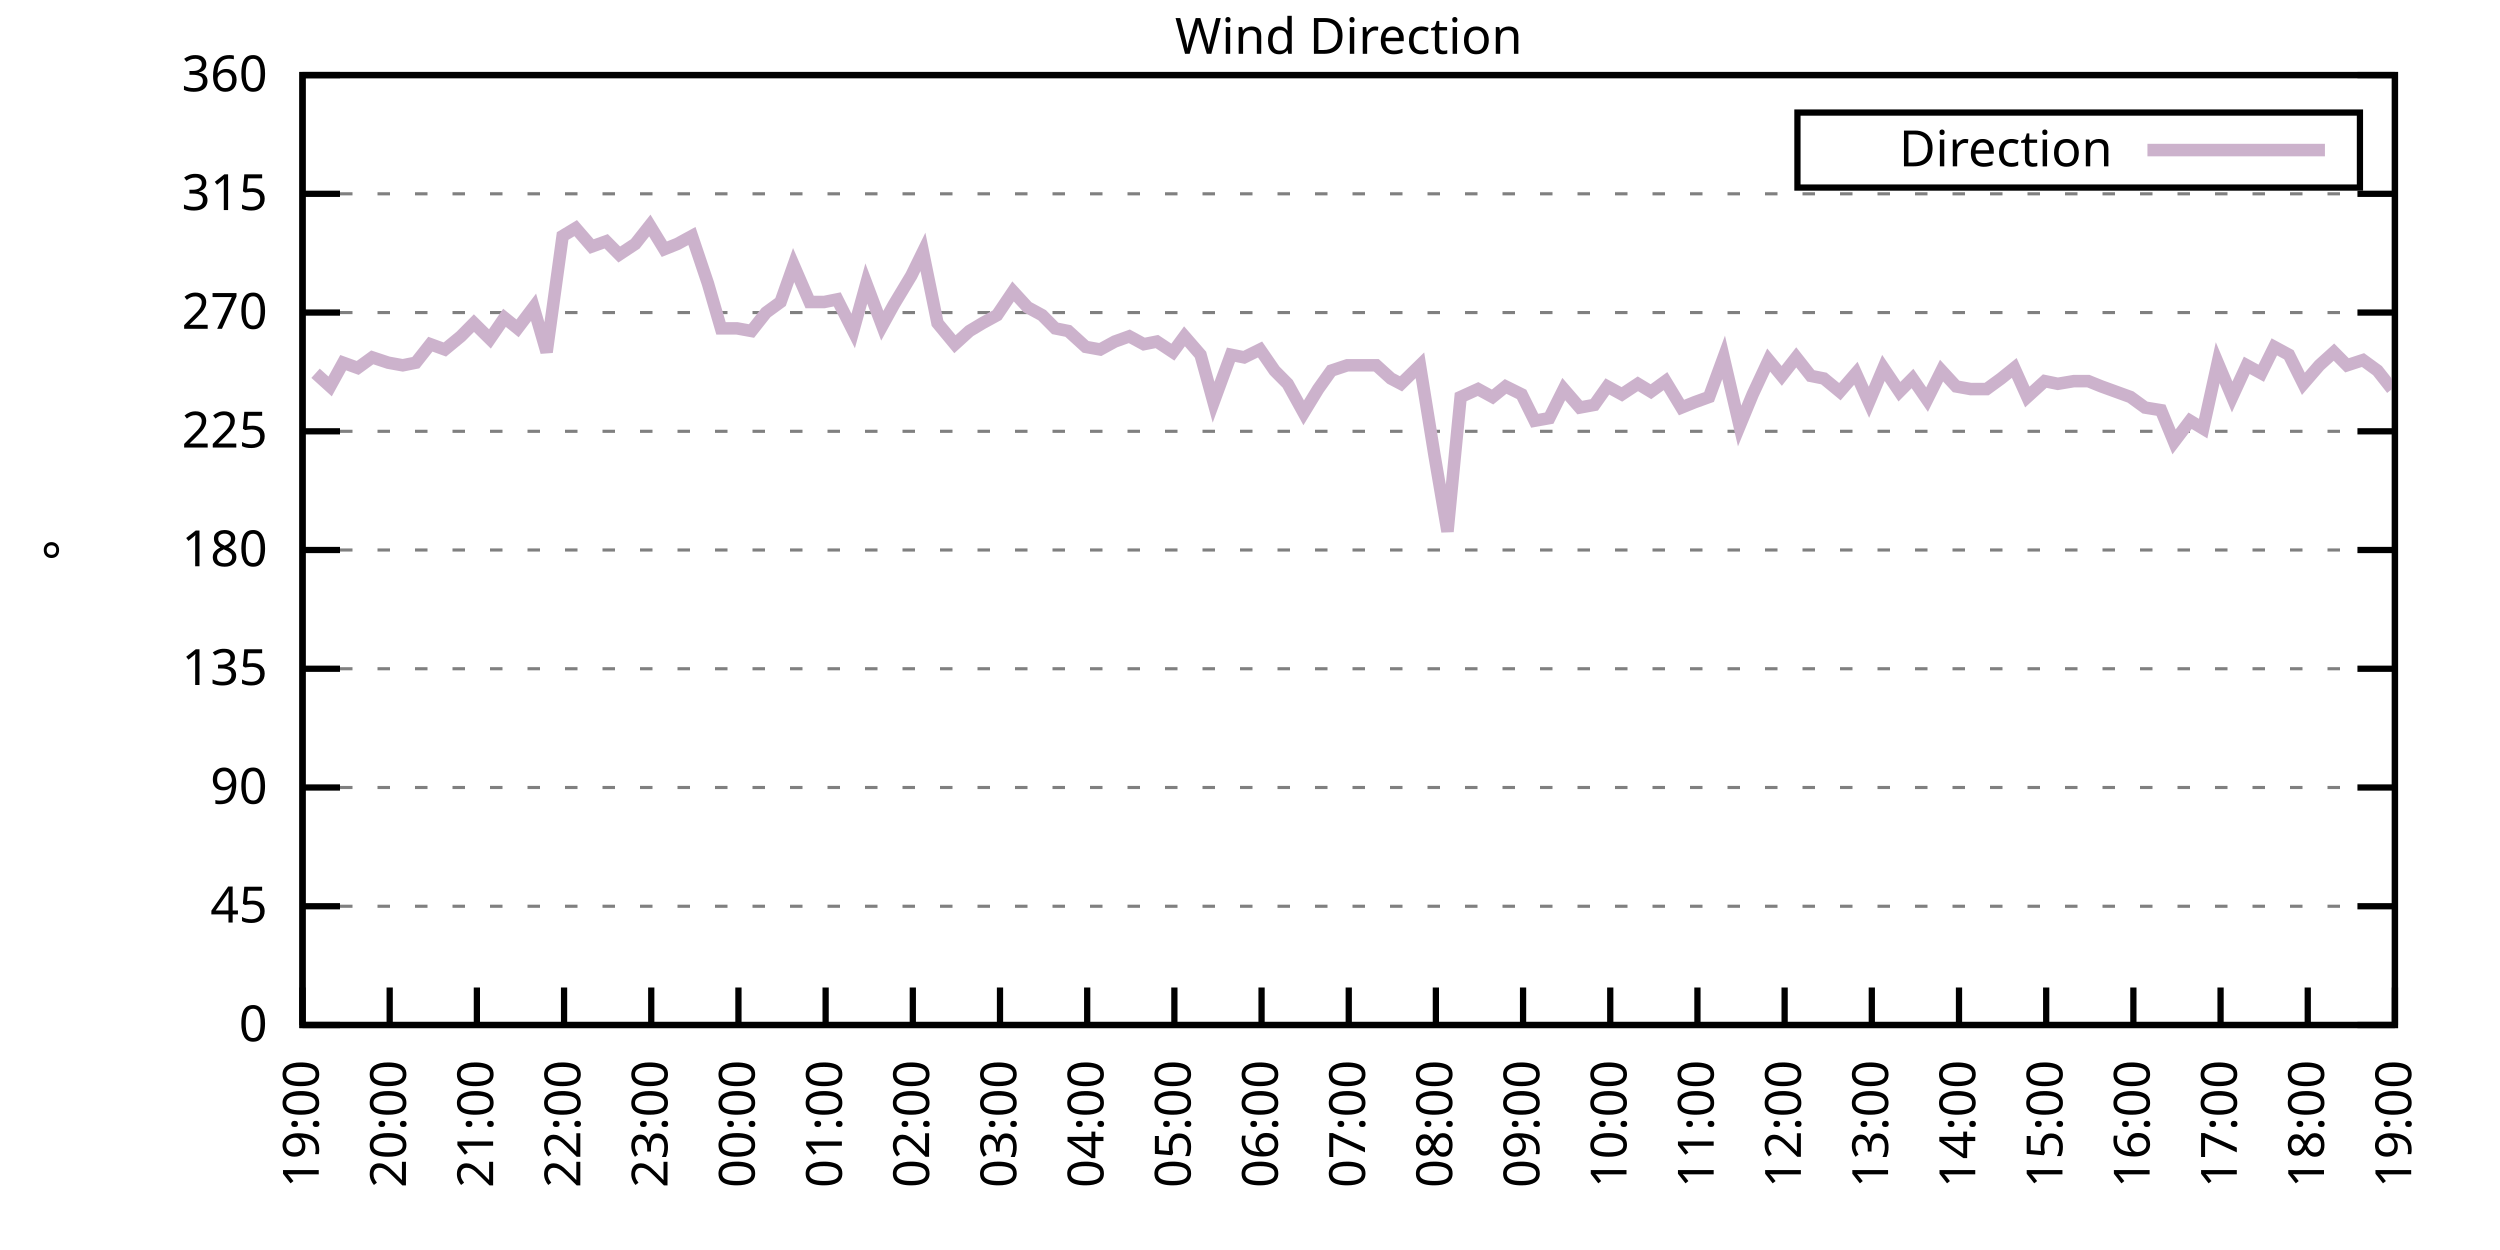
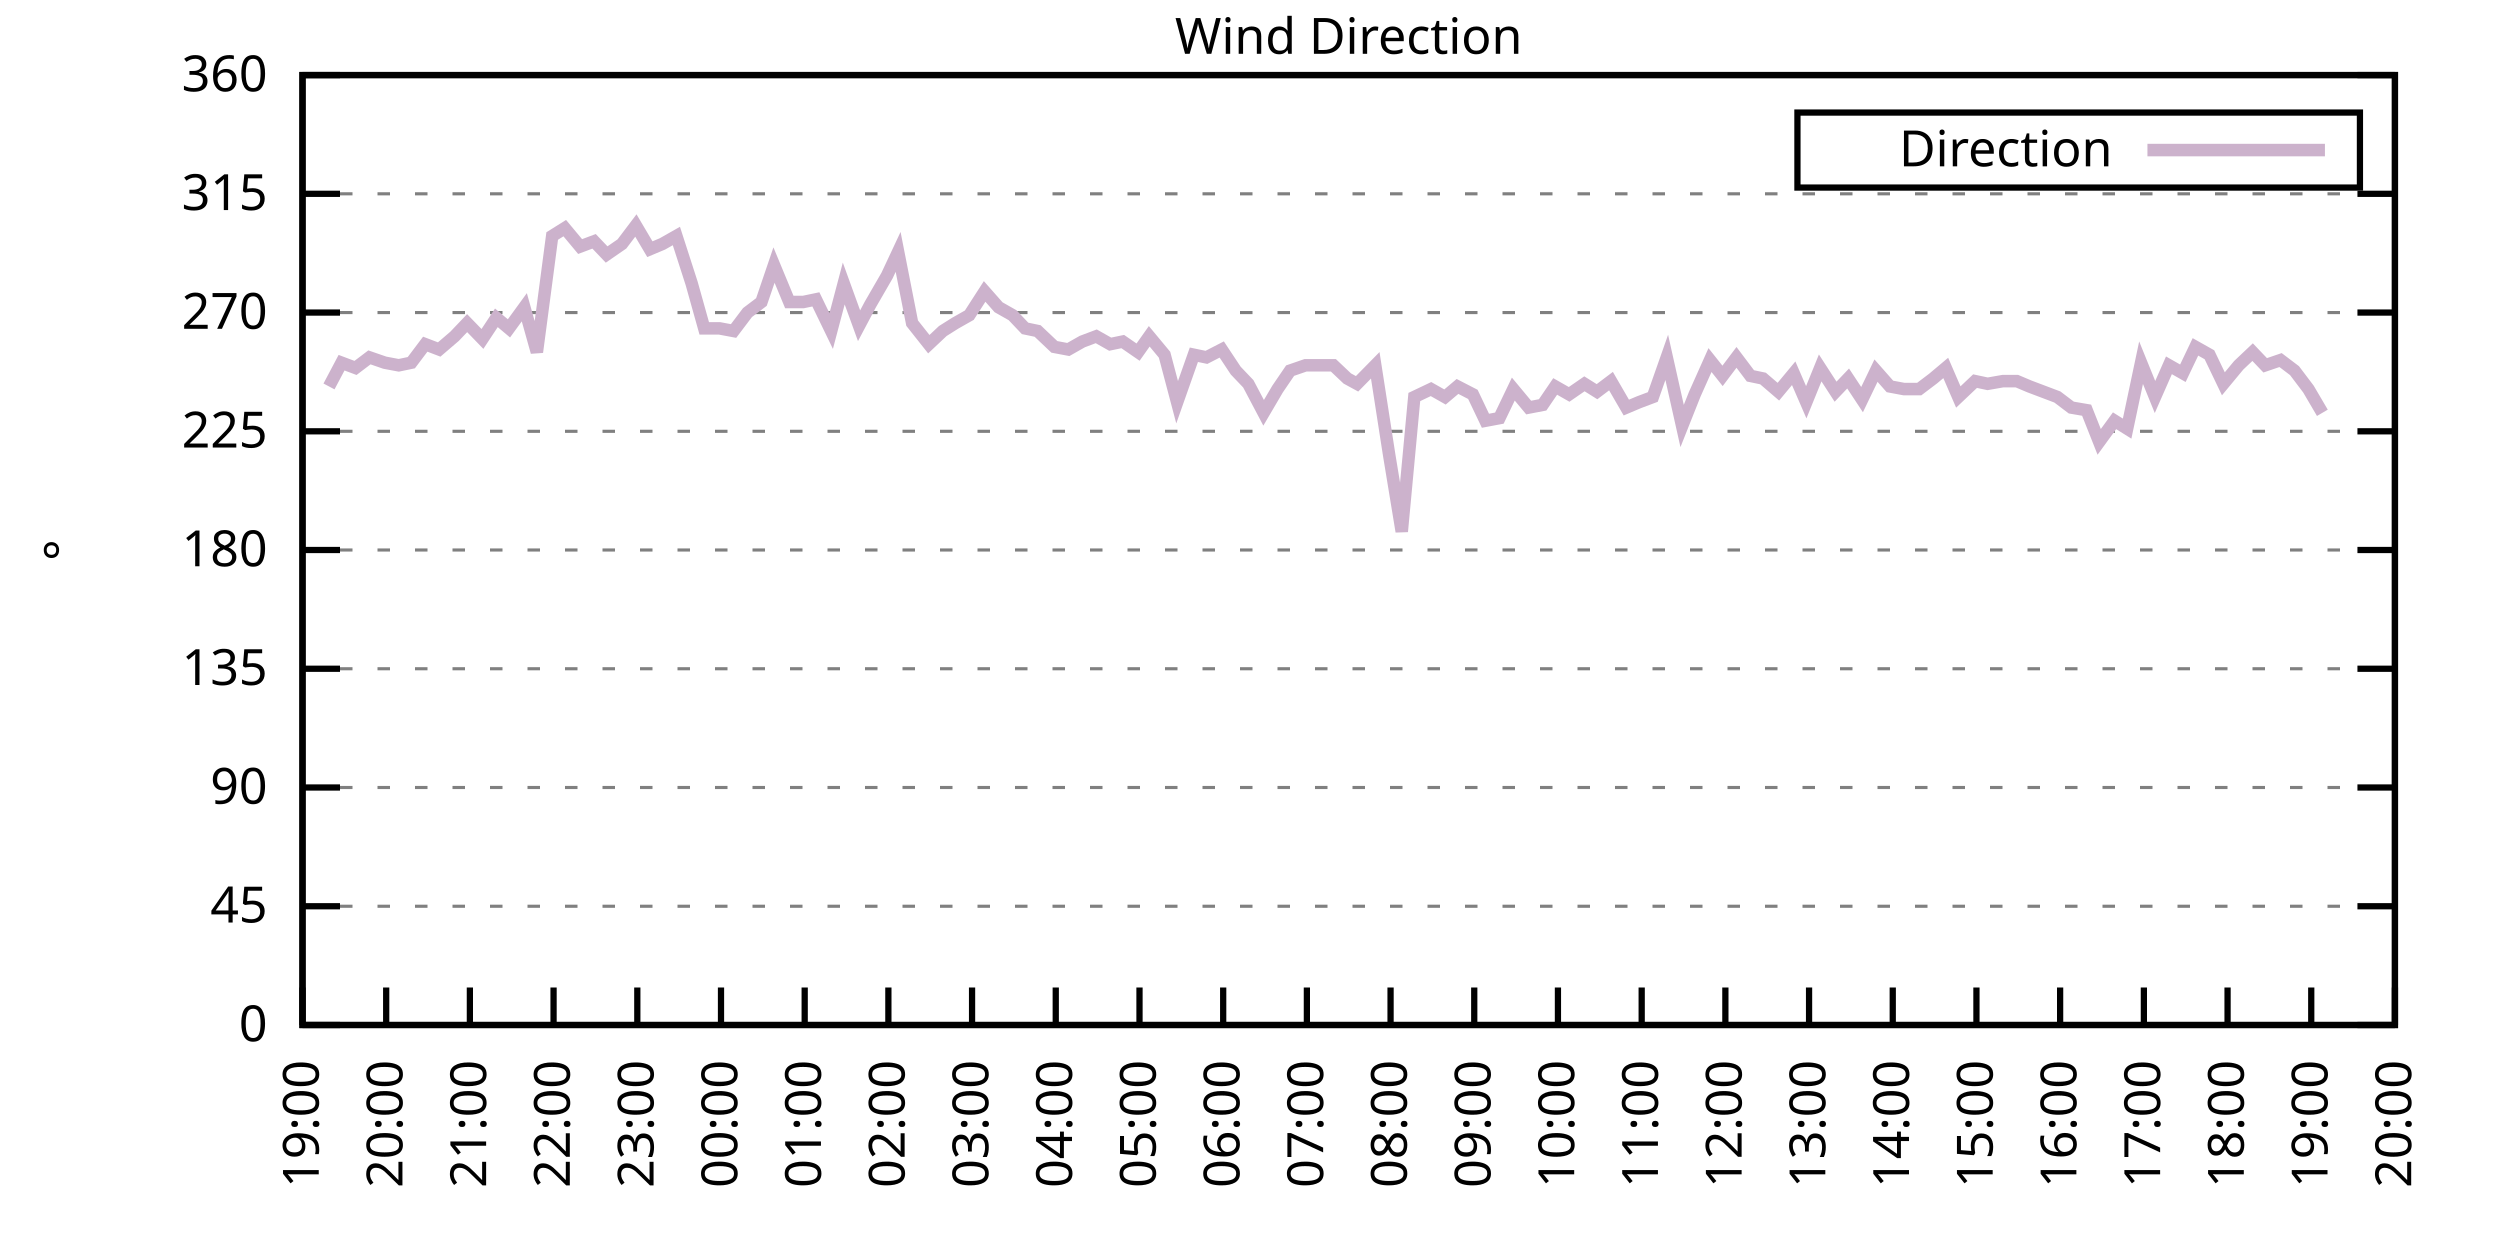
<svg xmlns="http://www.w3.org/2000/svg" xmlns:xlink="http://www.w3.org/1999/xlink" width="400" height="200" viewBox="0 0 400 200">
  <g id="gnuplot_canvas">
    <rect x="0" y="0" width="400" height="200" fill="none" />
    <defs>
      <circle id="gpDot" r="0.5" stroke-width="0.5" stroke="currentColor" />
      <path id="gpPt0" stroke-width="0.333" stroke="currentColor" d="M-1,0 h2 M0,-1 v2" />
      <path id="gpPt1" stroke-width="0.333" stroke="currentColor" d="M-1,-1 L1,1 M1,-1 L-1,1" />
      <path id="gpPt2" stroke-width="0.333" stroke="currentColor" d="M-1,0 L1,0 M0,-1 L0,1 M-1,-1 L1,1 M-1,1 L1,-1" />
      <rect id="gpPt3" stroke-width="0.333" stroke="currentColor" x="-1" y="-1" width="2" height="2" />
      <rect id="gpPt4" stroke-width="0.333" stroke="currentColor" fill="currentColor" x="-1" y="-1" width="2" height="2" />
      <circle id="gpPt5" stroke-width="0.333" stroke="currentColor" cx="0" cy="0" r="1" />
      <use xlink:href="#gpPt5" id="gpPt6" fill="currentColor" stroke="none" />
      <path id="gpPt7" stroke-width="0.333" stroke="currentColor" d="M0,-1.33 L-1.33,0.67 L1.33,0.67 z" />
      <use xlink:href="#gpPt7" id="gpPt8" fill="currentColor" stroke="none" />
      <use xlink:href="#gpPt7" id="gpPt9" stroke="currentColor" transform="rotate(180)" />
      <use xlink:href="#gpPt9" id="gpPt10" fill="currentColor" stroke="none" />
      <use xlink:href="#gpPt3" id="gpPt11" stroke="currentColor" transform="rotate(45)" />
      <use xlink:href="#gpPt11" id="gpPt12" fill="currentColor" stroke="none" />
      <path id="gpPt13" stroke-width="0.333" stroke="currentColor" d="M0,1.330 L1.265,0.411 L0.782,-1.067 L-0.782,-1.076 L-1.265,0.411 z" />
      <use xlink:href="#gpPt13" id="gpPt14" fill="currentColor" stroke="none" />
      <filter id="textbox" filterUnits="objectBoundingBox" x="0" y="0" height="1" width="1">
        <feFlood flood-color="white" flood-opacity="1" result="bgnd" />
        <feComposite in="SourceGraphic" in2="bgnd" operator="atop" />
      </filter>
      <filter id="greybox" filterUnits="objectBoundingBox" x="0" y="0" height="1" width="1">
        <feFlood flood-color="lightgrey" flood-opacity="1" result="grey" />
        <feComposite in="SourceGraphic" in2="grey" operator="atop" />
      </filter>
    </defs>
    <g fill="none" color="white" stroke="currentColor" stroke-width="1.00" stroke-linecap="butt" stroke-linejoin="miter">
</g>
    <g fill="none" color="black" stroke="currentColor" stroke-width="1.00" stroke-linecap="butt" stroke-linejoin="miter">
      <g stroke="none" shape-rendering="crispEdges">
        <polygon fill="rgb(255, 255, 255)" points="48.40,164.00 383.18,164.00 383.18,12.02 48.40,12.02 " />
      </g>
    </g>
    <g fill="none" color="black" stroke="currentColor" stroke-width="1.00" stroke-linecap="butt" stroke-linejoin="miter">
</g>
    <g fill="none" color="black" stroke="black" stroke-width="0.50" stroke-linecap="butt" stroke-linejoin="miter">
</g>
    <g fill="none" color="gray" stroke="currentColor" stroke-width="0.50" stroke-linecap="butt" stroke-linejoin="miter">
      <path stroke="gray" stroke-dasharray="2,4" class="gridline" d="M48.40,164.00 L383.19,164.00  " />
    </g>
    <g fill="none" color="gray" stroke="gray" stroke-width="1.00" stroke-linecap="butt" stroke-linejoin="miter">
</g>
    <g fill="none" color="black" stroke="currentColor" stroke-width="1.00" stroke-linecap="butt" stroke-linejoin="miter">
      <path stroke="black" d="M48.40,164.00 L54.40,164.00 M383.19,164.00 L377.19,164.00  " />
      <g transform="translate(42.80,166.60)" stroke="none" fill="black" font-family="Sans" font-size="8.00" text-anchor="end">
        <text>
          <tspan font-family="Sans"> 0</tspan>
        </text>
      </g>
    </g>
    <g fill="none" color="black" stroke="currentColor" stroke-width="1.00" stroke-linecap="butt" stroke-linejoin="miter">
</g>
    <g fill="none" color="black" stroke="black" stroke-width="0.50" stroke-linecap="butt" stroke-linejoin="miter">
</g>
    <g fill="none" color="gray" stroke="currentColor" stroke-width="0.50" stroke-linecap="butt" stroke-linejoin="miter">
      <path stroke="gray" stroke-dasharray="2,4" class="gridline" d="M48.40,145.00 L383.19,145.00  " />
    </g>
    <g fill="none" color="gray" stroke="gray" stroke-width="1.00" stroke-linecap="butt" stroke-linejoin="miter">
</g>
    <g fill="none" color="black" stroke="currentColor" stroke-width="1.00" stroke-linecap="butt" stroke-linejoin="miter">
      <path stroke="black" d="M48.40,145.00 L54.40,145.00 M383.19,145.00 L377.19,145.00  " />
      <g transform="translate(42.80,147.60)" stroke="none" fill="black" font-family="Sans" font-size="8.00" text-anchor="end">
        <text>
          <tspan font-family="Sans"> 45</tspan>
        </text>
      </g>
    </g>
    <g fill="none" color="black" stroke="currentColor" stroke-width="1.00" stroke-linecap="butt" stroke-linejoin="miter">
</g>
    <g fill="none" color="black" stroke="black" stroke-width="0.50" stroke-linecap="butt" stroke-linejoin="miter">
</g>
    <g fill="none" color="gray" stroke="currentColor" stroke-width="0.50" stroke-linecap="butt" stroke-linejoin="miter">
      <path stroke="gray" stroke-dasharray="2,4" class="gridline" d="M48.40,126.00 L383.19,126.00  " />
    </g>
    <g fill="none" color="gray" stroke="gray" stroke-width="1.00" stroke-linecap="butt" stroke-linejoin="miter">
</g>
    <g fill="none" color="black" stroke="currentColor" stroke-width="1.00" stroke-linecap="butt" stroke-linejoin="miter">
      <path stroke="black" d="M48.40,126.00 L54.40,126.00 M383.19,126.00 L377.19,126.00  " />
      <g transform="translate(42.80,128.60)" stroke="none" fill="black" font-family="Sans" font-size="8.00" text-anchor="end">
        <text>
          <tspan font-family="Sans"> 90</tspan>
        </text>
      </g>
    </g>
    <g fill="none" color="black" stroke="currentColor" stroke-width="1.00" stroke-linecap="butt" stroke-linejoin="miter">
</g>
    <g fill="none" color="black" stroke="black" stroke-width="0.50" stroke-linecap="butt" stroke-linejoin="miter">
</g>
    <g fill="none" color="gray" stroke="currentColor" stroke-width="0.50" stroke-linecap="butt" stroke-linejoin="miter">
      <path stroke="gray" stroke-dasharray="2,4" class="gridline" d="M48.40,107.00 L383.19,107.00  " />
    </g>
    <g fill="none" color="gray" stroke="gray" stroke-width="1.00" stroke-linecap="butt" stroke-linejoin="miter">
</g>
    <g fill="none" color="black" stroke="currentColor" stroke-width="1.00" stroke-linecap="butt" stroke-linejoin="miter">
      <path stroke="black" d="M48.40,107.00 L54.40,107.00 M383.19,107.00 L377.19,107.00  " />
      <g transform="translate(42.80,109.60)" stroke="none" fill="black" font-family="Sans" font-size="8.00" text-anchor="end">
        <text>
          <tspan font-family="Sans"> 135</tspan>
        </text>
      </g>
    </g>
    <g fill="none" color="black" stroke="currentColor" stroke-width="1.00" stroke-linecap="butt" stroke-linejoin="miter">
</g>
    <g fill="none" color="black" stroke="black" stroke-width="0.50" stroke-linecap="butt" stroke-linejoin="miter">
</g>
    <g fill="none" color="gray" stroke="currentColor" stroke-width="0.50" stroke-linecap="butt" stroke-linejoin="miter">
      <path stroke="gray" stroke-dasharray="2,4" class="gridline" d="M48.40,88.00 L383.19,88.00  " />
    </g>
    <g fill="none" color="gray" stroke="gray" stroke-width="1.00" stroke-linecap="butt" stroke-linejoin="miter">
</g>
    <g fill="none" color="black" stroke="currentColor" stroke-width="1.00" stroke-linecap="butt" stroke-linejoin="miter">
      <path stroke="black" d="M48.40,88.00 L54.40,88.00 M383.19,88.00 L377.19,88.00  " />
      <g transform="translate(42.80,90.60)" stroke="none" fill="black" font-family="Sans" font-size="8.00" text-anchor="end">
        <text>
          <tspan font-family="Sans"> 180</tspan>
        </text>
      </g>
    </g>
    <g fill="none" color="black" stroke="currentColor" stroke-width="1.00" stroke-linecap="butt" stroke-linejoin="miter">
</g>
    <g fill="none" color="black" stroke="black" stroke-width="0.50" stroke-linecap="butt" stroke-linejoin="miter">
</g>
    <g fill="none" color="gray" stroke="currentColor" stroke-width="0.50" stroke-linecap="butt" stroke-linejoin="miter">
      <path stroke="gray" stroke-dasharray="2,4" class="gridline" d="M48.40,69.01 L383.19,69.01  " />
    </g>
    <g fill="none" color="gray" stroke="gray" stroke-width="1.00" stroke-linecap="butt" stroke-linejoin="miter">
</g>
    <g fill="none" color="black" stroke="currentColor" stroke-width="1.00" stroke-linecap="butt" stroke-linejoin="miter">
      <path stroke="black" d="M48.40,69.01 L54.40,69.01 M383.19,69.01 L377.19,69.01  " />
      <g transform="translate(42.80,71.61)" stroke="none" fill="black" font-family="Sans" font-size="8.00" text-anchor="end">
        <text>
          <tspan font-family="Sans"> 225</tspan>
        </text>
      </g>
    </g>
    <g fill="none" color="black" stroke="currentColor" stroke-width="1.00" stroke-linecap="butt" stroke-linejoin="miter">
</g>
    <g fill="none" color="black" stroke="black" stroke-width="0.50" stroke-linecap="butt" stroke-linejoin="miter">
</g>
    <g fill="none" color="gray" stroke="currentColor" stroke-width="0.50" stroke-linecap="butt" stroke-linejoin="miter">
      <path stroke="gray" stroke-dasharray="2,4" class="gridline" d="M48.40,50.01 L383.19,50.01  " />
    </g>
    <g fill="none" color="gray" stroke="gray" stroke-width="1.00" stroke-linecap="butt" stroke-linejoin="miter">
</g>
    <g fill="none" color="black" stroke="currentColor" stroke-width="1.00" stroke-linecap="butt" stroke-linejoin="miter">
      <path stroke="black" d="M48.40,50.01 L54.40,50.01 M383.19,50.01 L377.19,50.01  " />
      <g transform="translate(42.80,52.61)" stroke="none" fill="black" font-family="Sans" font-size="8.00" text-anchor="end">
        <text>
          <tspan font-family="Sans"> 270</tspan>
        </text>
      </g>
    </g>
    <g fill="none" color="black" stroke="currentColor" stroke-width="1.00" stroke-linecap="butt" stroke-linejoin="miter">
</g>
    <g fill="none" color="black" stroke="black" stroke-width="0.50" stroke-linecap="butt" stroke-linejoin="miter">
</g>
    <g fill="none" color="gray" stroke="currentColor" stroke-width="0.50" stroke-linecap="butt" stroke-linejoin="miter">
      <path stroke="gray" stroke-dasharray="2,4" class="gridline" d="M48.40,31.01 L383.19,31.01  " />
    </g>
    <g fill="none" color="gray" stroke="gray" stroke-width="1.00" stroke-linecap="butt" stroke-linejoin="miter">
</g>
    <g fill="none" color="black" stroke="currentColor" stroke-width="1.00" stroke-linecap="butt" stroke-linejoin="miter">
      <path stroke="black" d="M48.40,31.01 L54.40,31.01 M383.19,31.01 L377.19,31.01  " />
      <g transform="translate(42.80,33.61)" stroke="none" fill="black" font-family="Sans" font-size="8.00" text-anchor="end">
        <text>
          <tspan font-family="Sans"> 315</tspan>
        </text>
      </g>
    </g>
    <g fill="none" color="black" stroke="currentColor" stroke-width="1.00" stroke-linecap="butt" stroke-linejoin="miter">
</g>
    <g fill="none" color="black" stroke="black" stroke-width="0.50" stroke-linecap="butt" stroke-linejoin="miter">
</g>
    <g fill="none" color="gray" stroke="currentColor" stroke-width="0.50" stroke-linecap="butt" stroke-linejoin="miter">
      <path stroke="gray" stroke-dasharray="2,4" class="gridline" d="M48.40,12.01 L383.19,12.01  " />
    </g>
    <g fill="none" color="gray" stroke="gray" stroke-width="1.00" stroke-linecap="butt" stroke-linejoin="miter">
</g>
    <g fill="none" color="black" stroke="currentColor" stroke-width="1.00" stroke-linecap="butt" stroke-linejoin="miter">
      <path stroke="black" d="M48.40,12.01 L54.40,12.01 M383.19,12.01 L377.19,12.01  " />
      <g transform="translate(42.80,14.61)" stroke="none" fill="black" font-family="Sans" font-size="8.00" text-anchor="end">
        <text>
          <tspan font-family="Sans"> 360</tspan>
        </text>
      </g>
    </g>
    <g fill="none" color="black" stroke="currentColor" stroke-width="1.00" stroke-linecap="butt" stroke-linejoin="miter">
      <path stroke="black" d="M48.40,164.00 L48.40,158.00  " />
      <g transform="translate(51.00,169.60) rotate(270.00)" stroke="none" fill="black" font-family="Sans" font-size="8.00" text-anchor="end">
        <text>
          <tspan font-family="Sans">19:00</tspan>
        </text>
      </g>
    </g>
    <g fill="none" color="black" stroke="currentColor" stroke-width="1.00" stroke-linecap="butt" stroke-linejoin="miter">
-       <path stroke="black" d="M62.35,164.00 L62.35,158.00  " />
-       <g transform="translate(64.95,169.60) rotate(270.00)" stroke="none" fill="black" font-family="Sans" font-size="8.00" text-anchor="end">
+       <path stroke="black" d="M61.79,164.00 L61.79,158.00  " />
+       <g transform="translate(64.39,169.60) rotate(270.00)" stroke="none" fill="black" font-family="Sans" font-size="8.00" text-anchor="end">
        <text>
          <tspan font-family="Sans">20:00</tspan>
        </text>
      </g>
    </g>
    <g fill="none" color="black" stroke="currentColor" stroke-width="1.00" stroke-linecap="butt" stroke-linejoin="miter">
-       <path stroke="black" d="M76.30,164.00 L76.30,158.00  " />
-       <g transform="translate(78.90,169.60) rotate(270.00)" stroke="none" fill="black" font-family="Sans" font-size="8.00" text-anchor="end">
+       <path stroke="black" d="M75.18,164.00 L75.18,158.00  " />
+       <g transform="translate(77.78,169.60) rotate(270.00)" stroke="none" fill="black" font-family="Sans" font-size="8.00" text-anchor="end">
        <text>
          <tspan font-family="Sans">21:00</tspan>
        </text>
      </g>
    </g>
    <g fill="none" color="black" stroke="currentColor" stroke-width="1.00" stroke-linecap="butt" stroke-linejoin="miter">
-       <path stroke="black" d="M90.25,164.00 L90.25,158.00  " />
-       <g transform="translate(92.85,169.60) rotate(270.00)" stroke="none" fill="black" font-family="Sans" font-size="8.00" text-anchor="end">
+       <path stroke="black" d="M88.57,164.00 L88.57,158.00  " />
+       <g transform="translate(91.17,169.60) rotate(270.00)" stroke="none" fill="black" font-family="Sans" font-size="8.00" text-anchor="end">
        <text>
          <tspan font-family="Sans">22:00</tspan>
        </text>
      </g>
    </g>
    <g fill="none" color="black" stroke="currentColor" stroke-width="1.00" stroke-linecap="butt" stroke-linejoin="miter">
-       <path stroke="black" d="M104.20,164.00 L104.20,158.00  " />
-       <g transform="translate(106.80,169.60) rotate(270.00)" stroke="none" fill="black" font-family="Sans" font-size="8.00" text-anchor="end">
+       <path stroke="black" d="M101.97,164.00 L101.97,158.00  " />
+       <g transform="translate(104.57,169.60) rotate(270.00)" stroke="none" fill="black" font-family="Sans" font-size="8.00" text-anchor="end">
        <text>
          <tspan font-family="Sans">23:00</tspan>
        </text>
      </g>
    </g>
    <g fill="none" color="black" stroke="currentColor" stroke-width="1.00" stroke-linecap="butt" stroke-linejoin="miter">
-       <path stroke="black" d="M118.15,164.00 L118.15,158.00  " />
-       <g transform="translate(120.75,169.60) rotate(270.00)" stroke="none" fill="black" font-family="Sans" font-size="8.00" text-anchor="end">
+       <path stroke="black" d="M115.36,164.00 L115.36,158.00  " />
+       <g transform="translate(117.96,169.60) rotate(270.00)" stroke="none" fill="black" font-family="Sans" font-size="8.00" text-anchor="end">
        <text>
          <tspan font-family="Sans">00:00</tspan>
        </text>
      </g>
    </g>
    <g fill="none" color="black" stroke="currentColor" stroke-width="1.00" stroke-linecap="butt" stroke-linejoin="miter">
-       <path stroke="black" d="M132.10,164.00 L132.10,158.00  " />
-       <g transform="translate(134.70,169.60) rotate(270.00)" stroke="none" fill="black" font-family="Sans" font-size="8.00" text-anchor="end">
+       <path stroke="black" d="M128.75,164.00 L128.75,158.00  " />
+       <g transform="translate(131.35,169.60) rotate(270.00)" stroke="none" fill="black" font-family="Sans" font-size="8.00" text-anchor="end">
        <text>
          <tspan font-family="Sans">01:00</tspan>
        </text>
      </g>
    </g>
    <g fill="none" color="black" stroke="currentColor" stroke-width="1.00" stroke-linecap="butt" stroke-linejoin="miter">
-       <path stroke="black" d="M146.05,164.00 L146.05,158.00  " />
-       <g transform="translate(148.65,169.60) rotate(270.00)" stroke="none" fill="black" font-family="Sans" font-size="8.00" text-anchor="end">
+       <path stroke="black" d="M142.14,164.00 L142.14,158.00  " />
+       <g transform="translate(144.74,169.60) rotate(270.00)" stroke="none" fill="black" font-family="Sans" font-size="8.00" text-anchor="end">
        <text>
          <tspan font-family="Sans">02:00</tspan>
        </text>
      </g>
    </g>
    <g fill="none" color="black" stroke="currentColor" stroke-width="1.00" stroke-linecap="butt" stroke-linejoin="miter">
-       <path stroke="black" d="M160.00,164.00 L160.00,158.00  " />
-       <g transform="translate(162.60,169.60) rotate(270.00)" stroke="none" fill="black" font-family="Sans" font-size="8.00" text-anchor="end">
+       <path stroke="black" d="M155.53,164.00 L155.53,158.00  " />
+       <g transform="translate(158.13,169.60) rotate(270.00)" stroke="none" fill="black" font-family="Sans" font-size="8.00" text-anchor="end">
        <text>
          <tspan font-family="Sans">03:00</tspan>
        </text>
      </g>
    </g>
    <g fill="none" color="black" stroke="currentColor" stroke-width="1.00" stroke-linecap="butt" stroke-linejoin="miter">
-       <path stroke="black" d="M173.95,164.00 L173.95,158.00  " />
-       <g transform="translate(176.55,169.60) rotate(270.00)" stroke="none" fill="black" font-family="Sans" font-size="8.00" text-anchor="end">
+       <path stroke="black" d="M168.92,164.00 L168.92,158.00  " />
+       <g transform="translate(171.52,169.60) rotate(270.00)" stroke="none" fill="black" font-family="Sans" font-size="8.00" text-anchor="end">
        <text>
          <tspan font-family="Sans">04:00</tspan>
        </text>
      </g>
    </g>
    <g fill="none" color="black" stroke="currentColor" stroke-width="1.00" stroke-linecap="butt" stroke-linejoin="miter">
-       <path stroke="black" d="M187.90,164.00 L187.90,158.00  " />
-       <g transform="translate(190.50,169.60) rotate(270.00)" stroke="none" fill="black" font-family="Sans" font-size="8.00" text-anchor="end">
+       <path stroke="black" d="M182.32,164.00 L182.32,158.00  " />
+       <g transform="translate(184.92,169.60) rotate(270.00)" stroke="none" fill="black" font-family="Sans" font-size="8.00" text-anchor="end">
        <text>
          <tspan font-family="Sans">05:00</tspan>
        </text>
      </g>
    </g>
    <g fill="none" color="black" stroke="currentColor" stroke-width="1.00" stroke-linecap="butt" stroke-linejoin="miter">
-       <path stroke="black" d="M201.85,164.00 L201.85,158.00  " />
-       <g transform="translate(204.45,169.60) rotate(270.00)" stroke="none" fill="black" font-family="Sans" font-size="8.00" text-anchor="end">
+       <path stroke="black" d="M195.71,164.00 L195.71,158.00  " />
+       <g transform="translate(198.31,169.60) rotate(270.00)" stroke="none" fill="black" font-family="Sans" font-size="8.00" text-anchor="end">
        <text>
          <tspan font-family="Sans">06:00</tspan>
        </text>
      </g>
    </g>
    <g fill="none" color="black" stroke="currentColor" stroke-width="1.00" stroke-linecap="butt" stroke-linejoin="miter">
-       <path stroke="black" d="M215.80,164.00 L215.80,158.00  " />
-       <g transform="translate(218.40,169.60) rotate(270.00)" stroke="none" fill="black" font-family="Sans" font-size="8.00" text-anchor="end">
+       <path stroke="black" d="M209.10,164.00 L209.10,158.00  " />
+       <g transform="translate(211.70,169.60) rotate(270.00)" stroke="none" fill="black" font-family="Sans" font-size="8.00" text-anchor="end">
        <text>
          <tspan font-family="Sans">07:00</tspan>
        </text>
      </g>
    </g>
    <g fill="none" color="black" stroke="currentColor" stroke-width="1.00" stroke-linecap="butt" stroke-linejoin="miter">
-       <path stroke="black" d="M229.74,164.00 L229.74,158.00  " />
-       <g transform="translate(232.34,169.60) rotate(270.00)" stroke="none" fill="black" font-family="Sans" font-size="8.00" text-anchor="end">
+       <path stroke="black" d="M222.49,164.00 L222.49,158.00  " />
+       <g transform="translate(225.09,169.60) rotate(270.00)" stroke="none" fill="black" font-family="Sans" font-size="8.00" text-anchor="end">
        <text>
          <tspan font-family="Sans">08:00</tspan>
        </text>
      </g>
    </g>
    <g fill="none" color="black" stroke="currentColor" stroke-width="1.00" stroke-linecap="butt" stroke-linejoin="miter">
-       <path stroke="black" d="M243.69,164.00 L243.69,158.00  " />
-       <g transform="translate(246.29,169.60) rotate(270.00)" stroke="none" fill="black" font-family="Sans" font-size="8.00" text-anchor="end">
+       <path stroke="black" d="M235.88,164.00 L235.88,158.00  " />
+       <g transform="translate(238.48,169.60) rotate(270.00)" stroke="none" fill="black" font-family="Sans" font-size="8.00" text-anchor="end">
        <text>
          <tspan font-family="Sans">09:00</tspan>
        </text>
      </g>
    </g>
    <g fill="none" color="black" stroke="currentColor" stroke-width="1.00" stroke-linecap="butt" stroke-linejoin="miter">
-       <path stroke="black" d="M257.64,164.00 L257.64,158.00  " />
-       <g transform="translate(260.24,169.60) rotate(270.00)" stroke="none" fill="black" font-family="Sans" font-size="8.00" text-anchor="end">
+       <path stroke="black" d="M249.27,164.00 L249.27,158.00  " />
+       <g transform="translate(251.87,169.60) rotate(270.00)" stroke="none" fill="black" font-family="Sans" font-size="8.00" text-anchor="end">
        <text>
          <tspan font-family="Sans">10:00</tspan>
        </text>
      </g>
    </g>
    <g fill="none" color="black" stroke="currentColor" stroke-width="1.00" stroke-linecap="butt" stroke-linejoin="miter">
-       <path stroke="black" d="M271.59,164.00 L271.59,158.00  " />
-       <g transform="translate(274.19,169.60) rotate(270.00)" stroke="none" fill="black" font-family="Sans" font-size="8.00" text-anchor="end">
+       <path stroke="black" d="M262.67,164.00 L262.67,158.00  " />
+       <g transform="translate(265.27,169.60) rotate(270.00)" stroke="none" fill="black" font-family="Sans" font-size="8.00" text-anchor="end">
        <text>
          <tspan font-family="Sans">11:00</tspan>
        </text>
      </g>
    </g>
    <g fill="none" color="black" stroke="currentColor" stroke-width="1.00" stroke-linecap="butt" stroke-linejoin="miter">
-       <path stroke="black" d="M285.54,164.00 L285.54,158.00  " />
-       <g transform="translate(288.14,169.60) rotate(270.00)" stroke="none" fill="black" font-family="Sans" font-size="8.00" text-anchor="end">
+       <path stroke="black" d="M276.06,164.00 L276.06,158.00  " />
+       <g transform="translate(278.66,169.60) rotate(270.00)" stroke="none" fill="black" font-family="Sans" font-size="8.00" text-anchor="end">
        <text>
          <tspan font-family="Sans">12:00</tspan>
        </text>
      </g>
    </g>
    <g fill="none" color="black" stroke="currentColor" stroke-width="1.00" stroke-linecap="butt" stroke-linejoin="miter">
-       <path stroke="black" d="M299.49,164.00 L299.49,158.00  " />
-       <g transform="translate(302.09,169.60) rotate(270.00)" stroke="none" fill="black" font-family="Sans" font-size="8.00" text-anchor="end">
+       <path stroke="black" d="M289.45,164.00 L289.45,158.00  " />
+       <g transform="translate(292.05,169.60) rotate(270.00)" stroke="none" fill="black" font-family="Sans" font-size="8.00" text-anchor="end">
        <text>
          <tspan font-family="Sans">13:00</tspan>
        </text>
      </g>
    </g>
    <g fill="none" color="black" stroke="currentColor" stroke-width="1.00" stroke-linecap="butt" stroke-linejoin="miter">
-       <path stroke="black" d="M313.44,164.00 L313.44,158.00  " />
-       <g transform="translate(316.04,169.60) rotate(270.00)" stroke="none" fill="black" font-family="Sans" font-size="8.00" text-anchor="end">
+       <path stroke="black" d="M302.84,164.00 L302.84,158.00  " />
+       <g transform="translate(305.44,169.60) rotate(270.00)" stroke="none" fill="black" font-family="Sans" font-size="8.00" text-anchor="end">
        <text>
          <tspan font-family="Sans">14:00</tspan>
        </text>
      </g>
    </g>
    <g fill="none" color="black" stroke="currentColor" stroke-width="1.00" stroke-linecap="butt" stroke-linejoin="miter">
-       <path stroke="black" d="M327.39,164.00 L327.39,158.00  " />
-       <g transform="translate(329.99,169.60) rotate(270.00)" stroke="none" fill="black" font-family="Sans" font-size="8.00" text-anchor="end">
+       <path stroke="black" d="M316.23,164.00 L316.23,158.00  " />
+       <g transform="translate(318.83,169.60) rotate(270.00)" stroke="none" fill="black" font-family="Sans" font-size="8.00" text-anchor="end">
        <text>
          <tspan font-family="Sans">15:00</tspan>
        </text>
      </g>
    </g>
    <g fill="none" color="black" stroke="currentColor" stroke-width="1.00" stroke-linecap="butt" stroke-linejoin="miter">
-       <path stroke="black" d="M341.34,164.00 L341.34,158.00  " />
-       <g transform="translate(343.94,169.60) rotate(270.00)" stroke="none" fill="black" font-family="Sans" font-size="8.00" text-anchor="end">
+       <path stroke="black" d="M329.62,164.00 L329.62,158.00  " />
+       <g transform="translate(332.22,169.60) rotate(270.00)" stroke="none" fill="black" font-family="Sans" font-size="8.00" text-anchor="end">
        <text>
          <tspan font-family="Sans">16:00</tspan>
        </text>
      </g>
    </g>
    <g fill="none" color="black" stroke="currentColor" stroke-width="1.00" stroke-linecap="butt" stroke-linejoin="miter">
-       <path stroke="black" d="M355.29,164.00 L355.29,158.00  " />
-       <g transform="translate(357.89,169.60) rotate(270.00)" stroke="none" fill="black" font-family="Sans" font-size="8.00" text-anchor="end">
+       <path stroke="black" d="M343.02,164.00 L343.02,158.00  " />
+       <g transform="translate(345.62,169.60) rotate(270.00)" stroke="none" fill="black" font-family="Sans" font-size="8.00" text-anchor="end">
        <text>
          <tspan font-family="Sans">17:00</tspan>
        </text>
      </g>
    </g>
    <g fill="none" color="black" stroke="currentColor" stroke-width="1.00" stroke-linecap="butt" stroke-linejoin="miter">
-       <path stroke="black" d="M369.24,164.00 L369.24,158.00  " />
-       <g transform="translate(371.84,169.60) rotate(270.00)" stroke="none" fill="black" font-family="Sans" font-size="8.00" text-anchor="end">
+       <path stroke="black" d="M356.41,164.00 L356.41,158.00  " />
+       <g transform="translate(359.01,169.60) rotate(270.00)" stroke="none" fill="black" font-family="Sans" font-size="8.00" text-anchor="end">
        <text>
          <tspan font-family="Sans">18:00</tspan>
+         </text>
+       </g>
+     </g>
+     <g fill="none" color="black" stroke="currentColor" stroke-width="1.00" stroke-linecap="butt" stroke-linejoin="miter">
+       <path stroke="black" d="M369.80,164.00 L369.80,158.00  " />
+       <g transform="translate(372.40,169.60) rotate(270.00)" stroke="none" fill="black" font-family="Sans" font-size="8.00" text-anchor="end">
+         <text>
+           <tspan font-family="Sans">19:00</tspan>
        </text>
      </g>
    </g>
    <g fill="none" color="black" stroke="currentColor" stroke-width="1.00" stroke-linecap="butt" stroke-linejoin="miter">
      <path stroke="black" d="M383.19,164.00 L383.19,158.00  " />
      <g transform="translate(385.79,169.60) rotate(270.00)" stroke="none" fill="black" font-family="Sans" font-size="8.00" text-anchor="end">
        <text>
-           <tspan font-family="Sans">19:00</tspan>
+           <tspan font-family="Sans">20:00</tspan>
        </text>
      </g>
    </g>
    <g fill="none" color="black" stroke="currentColor" stroke-width="1.00" stroke-linecap="butt" stroke-linejoin="miter">
</g>
    <g fill="none" color="black" stroke="currentColor" stroke-width="1.00" stroke-linecap="butt" stroke-linejoin="miter">
      <path stroke="black" d="M48.40,12.01 L48.40,164.00 L383.19,164.00 L383.19,12.01 L48.40,12.01 Z  " />
    </g>
    <g fill="none" color="black" stroke="currentColor" stroke-width="1.00" stroke-linecap="butt" stroke-linejoin="miter">
</g>
    <g fill="none" color="black" stroke="currentColor" stroke-width="1.00" stroke-linecap="butt" stroke-linejoin="miter">
      <path stroke="black" d="M287.59,30.01 L287.59,18.01 L377.59,18.01 L377.59,30.01 L287.59,30.01 Z  " />
    </g>
    <g id="Wind_direction_plot_1">
      <g fill="none" color="white" stroke="black" stroke-width="2.00" stroke-linecap="butt" stroke-linejoin="miter">
</g>
      <g fill="none" color="black" stroke="currentColor" stroke-width="2.00" stroke-linecap="butt" stroke-linejoin="miter">
        <g transform="translate(337.99,26.61)" stroke="none" fill="black" font-family="Sans" font-size="8.00" text-anchor="end">
          <text>
            <tspan font-family="Sans">Direction</tspan>
          </text>
        </g>
      </g>
      <g fill="none" color="black" stroke="currentColor" stroke-width="2.00" stroke-linecap="butt" stroke-linejoin="miter">
-         <path stroke="rgb(204, 178, 204)" d="M343.59,24.01 L371.99,24.01 M50.49,59.72 L52.82,61.83 L54.91,58.03 L57.23,58.87 L59.56,57.18 L62.12,58.03   L64.44,58.45 L66.53,58.03 L68.86,55.07 L71.18,55.92 L73.74,53.81 L75.83,51.70 L78.39,54.23 L80.72,50.85   L82.81,52.54 L85.37,49.16 L87.46,56.34 L90.02,37.76 L92.11,36.50 L94.67,39.45 L96.99,38.61 L99.08,40.72   L101.64,39.03 L103.97,36.08 L106.29,39.87 L108.38,39.03 L110.71,37.76 L113.27,45.36 L115.36,52.54 L117.92,52.54   L120.24,52.96 L122.57,50.01 L124.89,48.32 L126.98,42.41 L129.54,48.32 L131.87,48.32 L133.96,47.90 L136.51,52.96   L138.61,45.36 L141.16,52.12 L143.02,48.74 L145.81,44.10 L147.67,40.30 L150.00,51.70 L152.79,55.07 L155.11,52.96   L157.21,51.70 L159.53,50.43 L162.09,46.63 L164.41,49.16 L166.74,50.43 L168.83,52.54 L170.92,52.96 L173.71,55.50   L176.04,55.92 L178.36,54.65 L180.69,53.81 L183.01,55.07 L185.11,54.65 L187.66,56.34 L189.52,53.81 L192.08,56.76   L194.17,64.36 L196.96,56.76 L199.06,57.18 L201.61,55.92 L203.94,59.30 L206.03,61.41 L208.59,66.05 L210.91,62.25   L213.01,59.30 L215.56,58.45 L217.65,58.45 L220.21,58.45 L222.54,60.56 L224.16,61.41 L227.19,58.45 L229.51,72.81   L231.60,85.05 L233.70,63.52 L236.49,62.25 L238.81,63.52 L240.90,61.83 L243.46,63.10 L245.55,67.32 L247.88,66.90   L250.20,62.25 L252.76,65.21 L255.09,64.78 L257.18,61.83 L259.50,63.10 L262.06,61.41 L264.15,62.67 L266.48,60.98   L269.04,65.21 L271.13,64.36 L273.45,63.52 L275.78,57.18 L278.34,68.16 L280.43,63.10 L282.99,57.61 L285.08,60.14   L287.40,57.18 L289.73,60.14 L291.82,60.56 L294.38,62.67 L296.94,59.72 L299.03,64.36 L301.35,58.87 L303.91,62.67   L306.00,60.56 L308.33,63.94 L310.65,59.30 L312.98,61.83 L315.30,62.25 L317.86,62.25 L320.18,60.56 L322.28,58.87   L324.37,63.52 L327.16,60.98 L329.25,61.41 L331.81,60.98 L334.13,60.98 L336.23,61.83 L340.88,63.52 L343.20,65.21   L345.76,65.63 L347.85,70.70 L350.41,67.32 L352.50,68.58 L354.83,58.03 L357.15,63.52 L359.48,58.45 L361.80,59.72   L363.89,55.50 L366.22,56.76 L368.54,61.41 L371.10,58.45 L373.43,56.34 L375.52,58.45 L378.08,57.61 L380.40,59.30   L382.73,62.25  " />
+         <path stroke="rgb(204, 178, 204)" d="M343.59,24.01 L371.99,24.01 M52.64,61.83 L54.65,58.03 L56.88,58.87 L59.11,57.18 L61.57,58.03 L63.80,58.45   L65.81,58.03 L68.04,55.07 L70.27,55.92 L72.73,53.81 L74.74,51.70 L77.19,54.23 L79.42,50.85 L81.43,52.54   L83.89,49.16 L85.90,56.34 L88.35,37.76 L90.36,36.50 L92.82,39.45 L95.05,38.61 L97.06,40.72 L99.51,39.03   L101.74,36.08 L103.98,39.87 L105.98,39.03 L108.22,37.76 L110.67,45.36 L112.68,52.54 L115.13,52.54 L117.37,52.96   L119.60,50.01 L121.83,48.32 L123.84,42.41 L126.29,48.32 L128.53,48.32 L130.54,47.90 L132.99,52.96 L135.00,45.36   L137.45,52.12 L139.24,48.74 L141.92,44.10 L143.70,40.30 L145.94,51.70 L148.61,55.07 L150.85,52.96 L152.85,51.70   L155.09,50.43 L157.54,46.63 L159.77,49.16 L162.01,50.43 L164.01,52.54 L166.02,52.96 L168.70,55.50 L170.93,55.92   L173.17,54.65 L175.40,53.81 L177.63,55.07 L179.64,54.65 L182.09,56.34 L183.88,53.81 L186.33,56.76 L188.34,64.36   L191.02,56.76 L193.03,57.18 L195.48,55.92 L197.72,59.30 L199.73,61.41 L202.18,66.05 L204.41,62.25 L206.42,59.30   L208.88,58.45 L210.88,58.45 L213.34,58.45 L215.57,60.56 L217.13,61.41 L220.04,58.45 L222.27,72.81 L224.28,85.05   L226.29,63.52 L228.96,62.25 L231.20,63.52 L233.20,61.83 L235.66,63.10 L237.67,67.32 L239.90,66.90 L242.13,62.25   L244.59,65.21 L246.82,64.78 L248.83,61.83 L251.06,63.10 L253.51,61.41 L255.52,62.67 L257.76,60.98 L260.21,65.21   L262.22,64.36 L264.45,63.52 L266.68,57.18 L269.14,68.16 L271.15,63.10 L273.60,57.61 L275.61,60.14 L277.84,57.18   L280.07,60.14 L282.08,60.56 L284.54,62.67 L286.99,59.72 L289.00,64.36 L291.23,58.87 L293.69,62.67 L295.70,60.56   L297.93,63.94 L300.16,59.30 L302.39,61.83 L304.63,62.25 L307.08,62.25 L309.31,60.56 L311.32,58.87 L313.33,63.52   L316.01,60.98 L318.02,61.41 L320.47,60.98 L322.70,60.98 L324.71,61.83 L329.18,63.52 L331.41,65.21 L333.86,65.63   L335.87,70.70 L338.33,67.32 L340.34,68.58 L342.57,58.03 L344.80,63.52 L347.03,58.45 L349.26,59.72 L351.27,55.50   L353.51,56.76 L355.74,61.41 L358.19,58.45 L360.42,56.34 L362.43,58.45 L364.89,57.61 L367.12,59.30 L369.35,62.25   L371.58,66.05  " />
      </g>
    </g>
    <g fill="none" color="black" stroke="currentColor" stroke-width="2.00" stroke-linecap="butt" stroke-linejoin="miter">
</g>
    <g fill="none" color="black" stroke="black" stroke-width="1.00" stroke-linecap="butt" stroke-linejoin="miter">
</g>
    <g fill="none" color="black" stroke="currentColor" stroke-width="1.00" stroke-linecap="butt" stroke-linejoin="miter">
      <path stroke="black" d="M48.40,12.01 L48.40,164.00 L383.19,164.00 L383.19,12.01 L48.40,12.01 Z  " />
      <g transform="translate(12.80,88.01) rotate(270.00)" stroke="none" fill="black" font-family="Sans" font-size="8.00" text-anchor="middle">
        <text>
          <tspan font-family="Sans">°</tspan>
        </text>
      </g>
    </g>
    <g fill="none" color="black" stroke="currentColor" stroke-width="1.00" stroke-linecap="butt" stroke-linejoin="miter">
</g>
    <g fill="none" color="black" stroke="currentColor" stroke-width="1.00" stroke-linecap="butt" stroke-linejoin="miter">
      <g transform="translate(215.79,8.61)" stroke="none" fill="black" font-family="Sans" font-size="8.00" text-anchor="middle">
        <text>
          <tspan font-family="Sans">Wind Direction</tspan>
        </text>
      </g>
    </g>
    <g fill="none" color="black" stroke="currentColor" stroke-width="1.00" stroke-linecap="butt" stroke-linejoin="miter">
</g>
  </g>
</svg>
